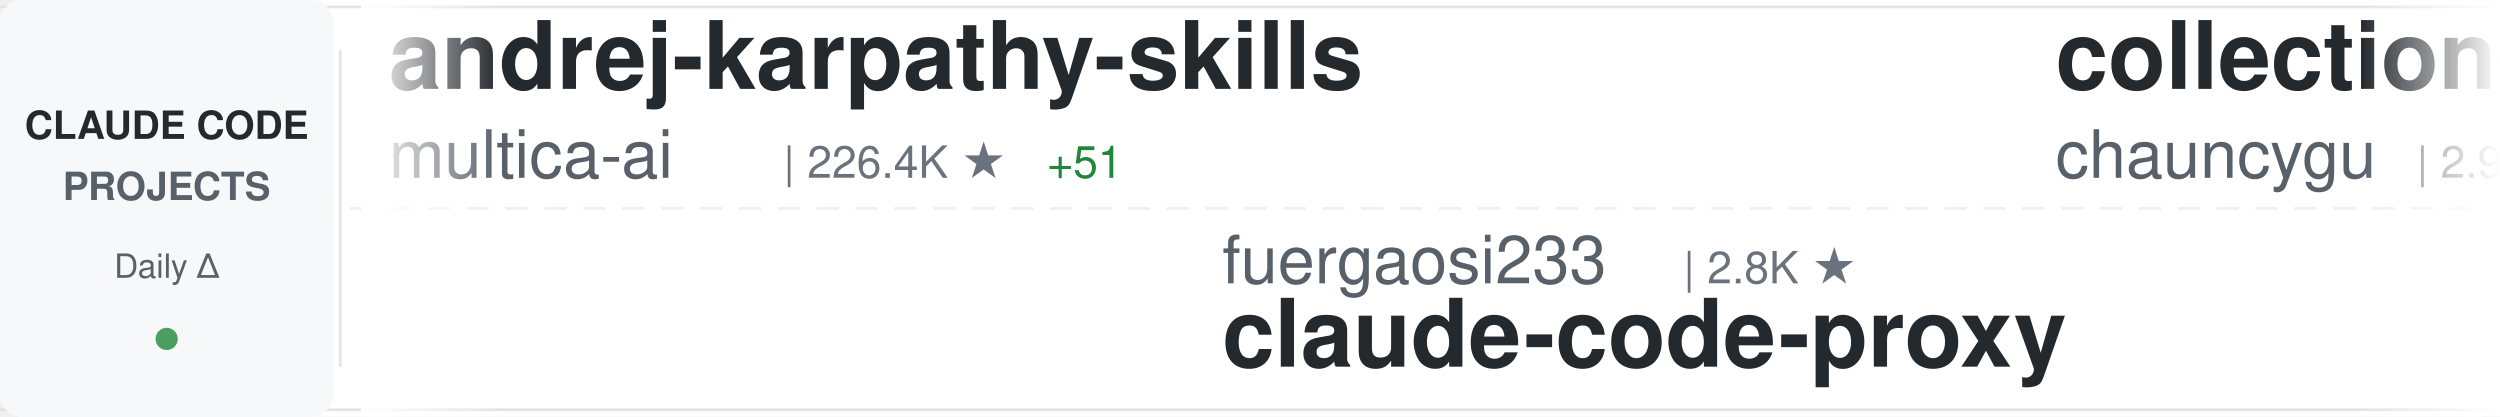
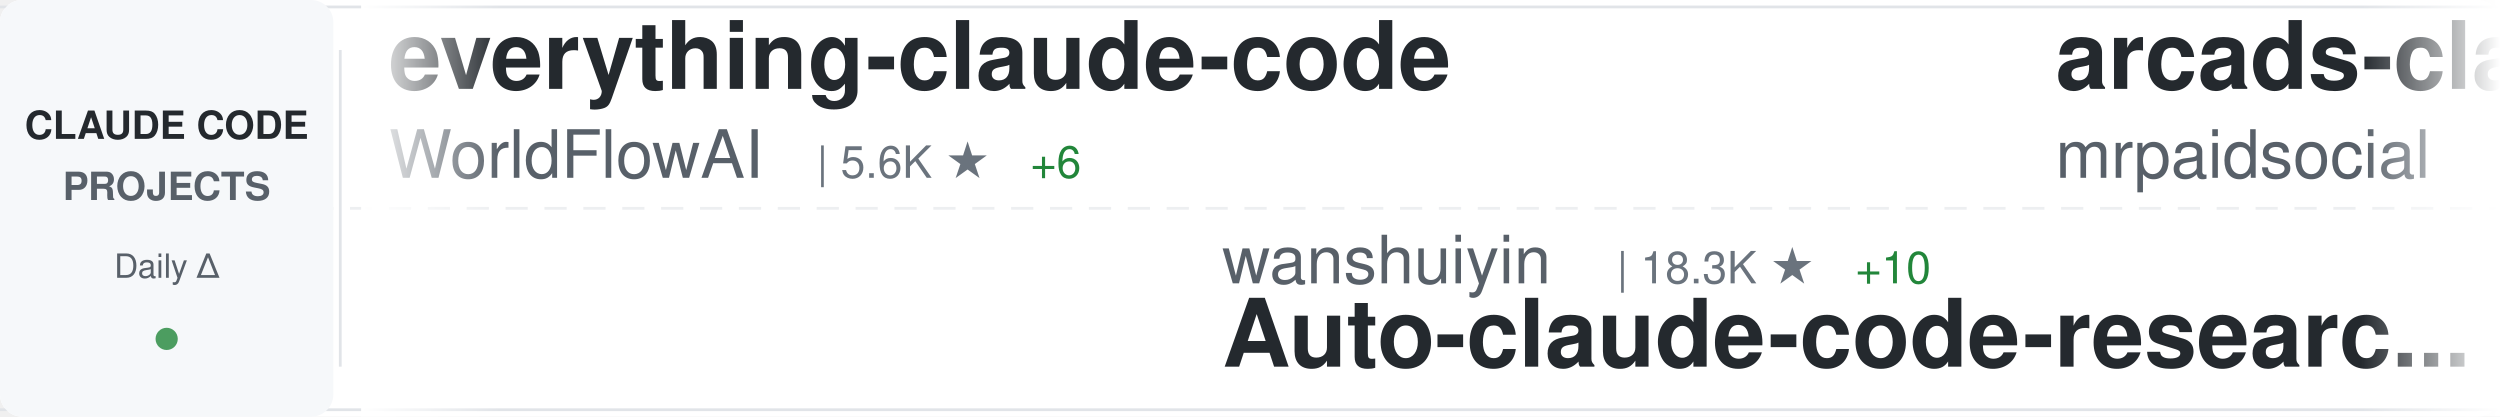
<svg xmlns="http://www.w3.org/2000/svg" width="900" height="150">
  <defs>
    <linearGradient id="awesomeLeftFade" x1="0%" y1="0%" x2="100%" y2="0%">
      <stop offset="0%" style="stop-color:#ffffff;stop-opacity:1" />
      <stop offset="100%" style="stop-color:#ffffff;stop-opacity:0" />
    </linearGradient>
    <linearGradient id="awesomeRightFade" x1="0%" y1="0%" x2="100%" y2="0%">
      <stop offset="0%" style="stop-color:#ffffff;stop-opacity:0" />
      <stop offset="100%" style="stop-color:#ffffff;stop-opacity:1" />
    </linearGradient>
  </defs>
  <rect width="900" height="150" fill="#ffffff" rx="8" />
  <rect x="0" y="2" width="900" height="1" fill="#e1e4e8" />
  <rect x="0" y="147" width="900" height="1" fill="#e1e4e8" />
  <line x1="0" y1="75" x2="900" y2="75" stroke="#e1e4e8" stroke-width="1" stroke-dasharray="8 6" opacity="0.6" />
  <rect x="0" y="0" width="120" height="150" fill="#f6f8fa" rx="8" />
  <text x="60" y="50" font-family="-apple-system, BlinkMacSystemFont, 'Segoe UI', Helvetica, Arial, sans-serif" font-size="14" font-weight="600" fill="#24292e" text-anchor="middle">CLAUDE CODE</text>
  <text x="60" y="72" font-family="-apple-system, BlinkMacSystemFont, 'Segoe UI', Helvetica, Arial, sans-serif" font-size="14" font-weight="600" fill="#586069" text-anchor="middle">PROJECTS</text>
  <text x="60" y="100" font-family="-apple-system, BlinkMacSystemFont, 'Segoe UI', Helvetica, Arial, sans-serif" font-size="12" font-weight="500" fill="#586069" text-anchor="middle">Daily Δ</text>
  <circle cx="60" cy="122" r="4" fill="#22863a" opacity="0.8" />
  <rect x="122" y="18" width="1" height="114" fill="#e1e4e8" />
  <clipPath id="awesomeTickerClip">
    <rect x="130" y="0" width="770" height="150" />
  </clipPath>
  <g clip-path="url(#awesomeTickerClip)">
    <g id="awesomeTickerItems">
      <animateTransform attributeName="transform" attributeType="XML" type="translate" from="0 0" to="-3000 0" dur="54s" repeatCount="indefinite" />
      <g transform="translate(0, 0)">
-         <text x="140" y="32" font-family="-apple-system, BlinkMacSystemFont, 'Segoe UI', Helvetica, Arial, sans-serif" font-size="34" font-weight="600" fill="#24292e">andrej-karpathy-skills</text>
-         <text x="140" y="64" font-family="-apple-system, BlinkMacSystemFont, 'Segoe UI', Helvetica, Arial, sans-serif" font-size="24" font-weight="400" fill="#586069">multica-ai</text>
-         <text x="282" y="64" font-family="-apple-system, BlinkMacSystemFont, 'Segoe UI', Helvetica, Arial, sans-serif" font-size="16" font-weight="500" fill="#6a737d">| 226.4K ★</text>
-         <text x="377" y="64" font-family="-apple-system, BlinkMacSystemFont, 'Segoe UI', Helvetica, Arial, sans-serif" font-size="16" font-weight="500" fill="#22863a"> +51</text>
+         <text x="140" y="32" font-family="-apple-system, BlinkMacSystemFont, 'Segoe UI', Helvetica, Arial, sans-serif" font-size="34" font-weight="600" fill="#24292e">everything-claude-code</text>
+         <text x="140" y="64" font-family="-apple-system, BlinkMacSystemFont, 'Segoe UI', Helvetica, Arial, sans-serif" font-size="24" font-weight="400" fill="#586069">WorldFlowAI</text>
+         <text x="294" y="64" font-family="-apple-system, BlinkMacSystemFont, 'Segoe UI', Helvetica, Arial, sans-serif" font-size="16" font-weight="500" fill="#6a737d">| 5.6K ★</text>
+         <text x="371" y="64" font-family="-apple-system, BlinkMacSystemFont, 'Segoe UI', Helvetica, Arial, sans-serif" font-size="16" font-weight="500" fill="#22863a"> +6</text>
      </g>
      <g transform="translate(300, 0)">
-         <text x="140" y="102" font-family="-apple-system, BlinkMacSystemFont, 'Segoe UI', Helvetica, Arial, sans-serif" font-size="24" font-weight="400" fill="#586069">fuergaosi233</text>
-         <text x="306" y="102" font-family="-apple-system, BlinkMacSystemFont, 'Segoe UI', Helvetica, Arial, sans-serif" font-size="16" font-weight="500" fill="#6a737d">| 2.8K ★</text>
-         <text x="140" y="132" font-family="-apple-system, BlinkMacSystemFont, 'Segoe UI', Helvetica, Arial, sans-serif" font-size="34" font-weight="600" fill="#24292e">claude-code-proxy</text>
+         <text x="140" y="102" font-family="-apple-system, BlinkMacSystemFont, 'Segoe UI', Helvetica, Arial, sans-serif" font-size="24" font-weight="400" fill="#586069">wanshuiyin</text>
+         <text x="282" y="102" font-family="-apple-system, BlinkMacSystemFont, 'Segoe UI', Helvetica, Arial, sans-serif" font-size="16" font-weight="500" fill="#6a737d">| 18.3K ★</text>
+         <text x="368" y="102" font-family="-apple-system, BlinkMacSystemFont, 'Segoe UI', Helvetica, Arial, sans-serif" font-size="16" font-weight="500" fill="#22863a"> +10</text>
+         <text x="140" y="132" font-family="-apple-system, BlinkMacSystemFont, 'Segoe UI', Helvetica, Arial, sans-serif" font-size="34" font-weight="600" fill="#24292e">Auto-claude-code-researc...</text>
      </g>
      <g transform="translate(600, 0)">
-         <text x="140" y="32" font-family="-apple-system, BlinkMacSystemFont, 'Segoe UI', Helvetica, Arial, sans-serif" font-size="34" font-weight="600" fill="#24292e">collection-claude-code-s...</text>
-         <text x="140" y="64" font-family="-apple-system, BlinkMacSystemFont, 'Segoe UI', Helvetica, Arial, sans-serif" font-size="24" font-weight="400" fill="#586069">chauncygu</text>
-         <text x="270" y="64" font-family="-apple-system, BlinkMacSystemFont, 'Segoe UI', Helvetica, Arial, sans-serif" font-size="16" font-weight="500" fill="#6a737d">| 2.9K ★</text>
+         <text x="140" y="32" font-family="-apple-system, BlinkMacSystemFont, 'Segoe UI', Helvetica, Arial, sans-serif" font-size="34" font-weight="600" fill="#24292e">arcads-claude-code-mrpai...</text>
+         <text x="140" y="64" font-family="-apple-system, BlinkMacSystemFont, 'Segoe UI', Helvetica, Arial, sans-serif" font-size="24" font-weight="400" fill="#586069">mrpaidsocial</text>
+         <text x="306" y="64" font-family="-apple-system, BlinkMacSystemFont, 'Segoe UI', Helvetica, Arial, sans-serif" font-size="16" font-weight="500" fill="#6a737d">| 1.6K ★</text>
      </g>
      <g transform="translate(900, 0)">
-         <text x="140" y="102" font-family="-apple-system, BlinkMacSystemFont, 'Segoe UI', Helvetica, Arial, sans-serif" font-size="24" font-weight="400" fill="#586069">zstmfhy</text>
-         <text x="246" y="102" font-family="-apple-system, BlinkMacSystemFont, 'Segoe UI', Helvetica, Arial, sans-serif" font-size="16" font-weight="500" fill="#6a737d">| 188 ★</text>
-         <text x="140" y="132" font-family="-apple-system, BlinkMacSystemFont, 'Segoe UI', Helvetica, Arial, sans-serif" font-size="34" font-weight="600" fill="#24292e">Claude-code</text>
+         <text x="140" y="102" font-family="-apple-system, BlinkMacSystemFont, 'Segoe UI', Helvetica, Arial, sans-serif" font-size="24" font-weight="400" fill="#586069">https-deeplearning-ai</text>
+         <text x="414" y="102" font-family="-apple-system, BlinkMacSystemFont, 'Segoe UI', Helvetica, Arial, sans-serif" font-size="16" font-weight="500" fill="#6a737d">| 560 ★</text>
+         <text x="140" y="132" font-family="-apple-system, BlinkMacSystemFont, 'Segoe UI', Helvetica, Arial, sans-serif" font-size="34" font-weight="600" fill="#24292e">sc-claude-code-files</text>
      </g>
      <g transform="translate(1200, 0)">
-         <text x="140" y="32" font-family="-apple-system, BlinkMacSystemFont, 'Segoe UI', Helvetica, Arial, sans-serif" font-size="34" font-weight="600" fill="#24292e">claude_code_src</text>
-         <text x="140" y="64" font-family="-apple-system, BlinkMacSystemFont, 'Segoe UI', Helvetica, Arial, sans-serif" font-size="24" font-weight="400" fill="#586069">ponponon</text>
-         <text x="258" y="64" font-family="-apple-system, BlinkMacSystemFont, 'Segoe UI', Helvetica, Arial, sans-serif" font-size="16" font-weight="500" fill="#6a737d">| 2.3K ★</text>
+         <text x="140" y="32" font-family="-apple-system, BlinkMacSystemFont, 'Segoe UI', Helvetica, Arial, sans-serif" font-size="34" font-weight="600" fill="#24292e">claude-code-rev</text>
+         <text x="140" y="64" font-family="-apple-system, BlinkMacSystemFont, 'Segoe UI', Helvetica, Arial, sans-serif" font-size="24" font-weight="400" fill="#586069">oboard</text>
+         <text x="234" y="64" font-family="-apple-system, BlinkMacSystemFont, 'Segoe UI', Helvetica, Arial, sans-serif" font-size="16" font-weight="500" fill="#6a737d">| 3.3K ★</text>
      </g>
      <g transform="translate(1500, 0)">
-         <text x="140" y="102" font-family="-apple-system, BlinkMacSystemFont, 'Segoe UI', Helvetica, Arial, sans-serif" font-size="24" font-weight="400" fill="#586069">Piebald-AI</text>
-         <text x="282" y="102" font-family="-apple-system, BlinkMacSystemFont, 'Segoe UI', Helvetica, Arial, sans-serif" font-size="16" font-weight="500" fill="#6a737d">| 13.0K ★</text>
-         <text x="368" y="102" font-family="-apple-system, BlinkMacSystemFont, 'Segoe UI', Helvetica, Arial, sans-serif" font-size="16" font-weight="500" fill="#22863a"> +2</text>
-         <text x="140" y="132" font-family="-apple-system, BlinkMacSystemFont, 'Segoe UI', Helvetica, Arial, sans-serif" font-size="34" font-weight="600" fill="#24292e">claude-code-system-promp...</text>
+         <text x="140" y="102" font-family="-apple-system, BlinkMacSystemFont, 'Segoe UI', Helvetica, Arial, sans-serif" font-size="24" font-weight="400" fill="#586069">777genius</text>
+         <text x="270" y="102" font-family="-apple-system, BlinkMacSystemFont, 'Segoe UI', Helvetica, Arial, sans-serif" font-size="16" font-weight="500" fill="#6a737d">| 936 ★</text>
+         <text x="140" y="132" font-family="-apple-system, BlinkMacSystemFont, 'Segoe UI', Helvetica, Arial, sans-serif" font-size="34" font-weight="600" fill="#24292e">claude-code-source-code</text>
      </g>
      <g transform="translate(1800, 0)">
-         <text x="140" y="32" font-family="-apple-system, BlinkMacSystemFont, 'Segoe UI', Helvetica, Arial, sans-serif" font-size="34" font-weight="600" fill="#24292e">Claude-Code</text>
-         <text x="140" y="64" font-family="-apple-system, BlinkMacSystemFont, 'Segoe UI', Helvetica, Arial, sans-serif" font-size="24" font-weight="400" fill="#586069">KPR111</text>
-         <text x="234" y="64" font-family="-apple-system, BlinkMacSystemFont, 'Segoe UI', Helvetica, Arial, sans-serif" font-size="16" font-weight="500" fill="#6a737d">| 18 ★</text>
+         <text x="140" y="32" font-family="-apple-system, BlinkMacSystemFont, 'Segoe UI', Helvetica, Arial, sans-serif" font-size="34" font-weight="600" fill="#24292e">claude-code-best-practic...</text>
+         <text x="140" y="64" font-family="-apple-system, BlinkMacSystemFont, 'Segoe UI', Helvetica, Arial, sans-serif" font-size="24" font-weight="400" fill="#586069">shanraisshan</text>
+         <text x="306" y="64" font-family="-apple-system, BlinkMacSystemFont, 'Segoe UI', Helvetica, Arial, sans-serif" font-size="16" font-weight="500" fill="#6a737d">| 68.3K ★</text>
+         <text x="392" y="64" font-family="-apple-system, BlinkMacSystemFont, 'Segoe UI', Helvetica, Arial, sans-serif" font-size="16" font-weight="500" fill="#22863a"> +4</text>
      </g>
      <g transform="translate(2100, 0)">
-         <text x="140" y="102" font-family="-apple-system, BlinkMacSystemFont, 'Segoe UI', Helvetica, Arial, sans-serif" font-size="24" font-weight="400" fill="#586069">Maciek-roboblog</text>
-         <text x="342" y="102" font-family="-apple-system, BlinkMacSystemFont, 'Segoe UI', Helvetica, Arial, sans-serif" font-size="16" font-weight="500" fill="#6a737d">| 8.8K ★</text>
-         <text x="140" y="132" font-family="-apple-system, BlinkMacSystemFont, 'Segoe UI', Helvetica, Arial, sans-serif" font-size="34" font-weight="600" fill="#24292e">Claude-Code-Usage-Monito...</text>
+         <text x="140" y="102" font-family="-apple-system, BlinkMacSystemFont, 'Segoe UI', Helvetica, Arial, sans-serif" font-size="24" font-weight="400" fill="#586069">daymade</text>
+         <text x="246" y="102" font-family="-apple-system, BlinkMacSystemFont, 'Segoe UI', Helvetica, Arial, sans-serif" font-size="16" font-weight="500" fill="#6a737d">| 1.5K ★</text>
+         <text x="140" y="132" font-family="-apple-system, BlinkMacSystemFont, 'Segoe UI', Helvetica, Arial, sans-serif" font-size="34" font-weight="600" fill="#24292e">claude-code-skills</text>
      </g>
      <g transform="translate(2400, 0)">
-         <text x="140" y="32" font-family="-apple-system, BlinkMacSystemFont, 'Segoe UI', Helvetica, Arial, sans-serif" font-size="34" font-weight="600" fill="#24292e">claude-code-webui</text>
-         <text x="140" y="64" font-family="-apple-system, BlinkMacSystemFont, 'Segoe UI', Helvetica, Arial, sans-serif" font-size="24" font-weight="400" fill="#586069">sugyan</text>
-         <text x="234" y="64" font-family="-apple-system, BlinkMacSystemFont, 'Segoe UI', Helvetica, Arial, sans-serif" font-size="16" font-weight="500" fill="#6a737d">| 1.1K ★</text>
+         <text x="140" y="32" font-family="-apple-system, BlinkMacSystemFont, 'Segoe UI', Helvetica, Arial, sans-serif" font-size="34" font-weight="600" fill="#24292e">Claude-Code-Source-Study</text>
+         <text x="140" y="64" font-family="-apple-system, BlinkMacSystemFont, 'Segoe UI', Helvetica, Arial, sans-serif" font-size="24" font-weight="400" fill="#586069">luyao618</text>
+         <text x="258" y="64" font-family="-apple-system, BlinkMacSystemFont, 'Segoe UI', Helvetica, Arial, sans-serif" font-size="16" font-weight="500" fill="#6a737d">| 1.7K ★</text>
      </g>
      <g transform="translate(2700, 0)">
-         <text x="140" y="102" font-family="-apple-system, BlinkMacSystemFont, 'Segoe UI', Helvetica, Arial, sans-serif" font-size="24" font-weight="400" fill="#586069">Windy3f3f3f3f</text>
-         <text x="318" y="102" font-family="-apple-system, BlinkMacSystemFont, 'Segoe UI', Helvetica, Arial, sans-serif" font-size="16" font-weight="500" fill="#6a737d">| 3.8K ★</text>
-         <text x="395" y="102" font-family="-apple-system, BlinkMacSystemFont, 'Segoe UI', Helvetica, Arial, sans-serif" font-size="16" font-weight="500" fill="#22863a"> +1</text>
-         <text x="140" y="132" font-family="-apple-system, BlinkMacSystemFont, 'Segoe UI', Helvetica, Arial, sans-serif" font-size="34" font-weight="600" fill="#24292e">how-claude-code-works</text>
+         <text x="140" y="102" font-family="-apple-system, BlinkMacSystemFont, 'Segoe UI', Helvetica, Arial, sans-serif" font-size="24" font-weight="400" fill="#586069">VILA-Lab</text>
+         <text x="258" y="102" font-family="-apple-system, BlinkMacSystemFont, 'Segoe UI', Helvetica, Arial, sans-serif" font-size="16" font-weight="500" fill="#6a737d">| 2.2K ★</text>
+         <text x="335" y="102" font-family="-apple-system, BlinkMacSystemFont, 'Segoe UI', Helvetica, Arial, sans-serif" font-size="16" font-weight="500" fill="#22863a"> +1</text>
+         <text x="140" y="132" font-family="-apple-system, BlinkMacSystemFont, 'Segoe UI', Helvetica, Arial, sans-serif" font-size="34" font-weight="600" fill="#24292e">Dive-into-Claude-Code</text>
      </g>
      <g transform="translate(3000, 0)">
-         <text x="140" y="32" font-family="-apple-system, BlinkMacSystemFont, 'Segoe UI', Helvetica, Arial, sans-serif" font-size="34" font-weight="600" fill="#24292e">andrej-karpathy-skills</text>
-         <text x="140" y="64" font-family="-apple-system, BlinkMacSystemFont, 'Segoe UI', Helvetica, Arial, sans-serif" font-size="24" font-weight="400" fill="#586069">multica-ai</text>
-         <text x="282" y="64" font-family="-apple-system, BlinkMacSystemFont, 'Segoe UI', Helvetica, Arial, sans-serif" font-size="16" font-weight="500" fill="#6a737d">| 226.4K ★</text>
-         <text x="377" y="64" font-family="-apple-system, BlinkMacSystemFont, 'Segoe UI', Helvetica, Arial, sans-serif" font-size="16" font-weight="500" fill="#22863a"> +51</text>
+         <text x="140" y="32" font-family="-apple-system, BlinkMacSystemFont, 'Segoe UI', Helvetica, Arial, sans-serif" font-size="34" font-weight="600" fill="#24292e">everything-claude-code</text>
+         <text x="140" y="64" font-family="-apple-system, BlinkMacSystemFont, 'Segoe UI', Helvetica, Arial, sans-serif" font-size="24" font-weight="400" fill="#586069">WorldFlowAI</text>
+         <text x="294" y="64" font-family="-apple-system, BlinkMacSystemFont, 'Segoe UI', Helvetica, Arial, sans-serif" font-size="16" font-weight="500" fill="#6a737d">| 5.6K ★</text>
+         <text x="371" y="64" font-family="-apple-system, BlinkMacSystemFont, 'Segoe UI', Helvetica, Arial, sans-serif" font-size="16" font-weight="500" fill="#22863a"> +6</text>
      </g>
      <g transform="translate(3300, 0)">
-         <text x="140" y="102" font-family="-apple-system, BlinkMacSystemFont, 'Segoe UI', Helvetica, Arial, sans-serif" font-size="24" font-weight="400" fill="#586069">fuergaosi233</text>
-         <text x="306" y="102" font-family="-apple-system, BlinkMacSystemFont, 'Segoe UI', Helvetica, Arial, sans-serif" font-size="16" font-weight="500" fill="#6a737d">| 2.8K ★</text>
-         <text x="140" y="132" font-family="-apple-system, BlinkMacSystemFont, 'Segoe UI', Helvetica, Arial, sans-serif" font-size="34" font-weight="600" fill="#24292e">claude-code-proxy</text>
+         <text x="140" y="102" font-family="-apple-system, BlinkMacSystemFont, 'Segoe UI', Helvetica, Arial, sans-serif" font-size="24" font-weight="400" fill="#586069">wanshuiyin</text>
+         <text x="282" y="102" font-family="-apple-system, BlinkMacSystemFont, 'Segoe UI', Helvetica, Arial, sans-serif" font-size="16" font-weight="500" fill="#6a737d">| 18.3K ★</text>
+         <text x="368" y="102" font-family="-apple-system, BlinkMacSystemFont, 'Segoe UI', Helvetica, Arial, sans-serif" font-size="16" font-weight="500" fill="#22863a"> +10</text>
+         <text x="140" y="132" font-family="-apple-system, BlinkMacSystemFont, 'Segoe UI', Helvetica, Arial, sans-serif" font-size="34" font-weight="600" fill="#24292e">Auto-claude-code-researc...</text>
      </g>
      <g transform="translate(3600, 0)">
-         <text x="140" y="32" font-family="-apple-system, BlinkMacSystemFont, 'Segoe UI', Helvetica, Arial, sans-serif" font-size="34" font-weight="600" fill="#24292e">collection-claude-code-s...</text>
-         <text x="140" y="64" font-family="-apple-system, BlinkMacSystemFont, 'Segoe UI', Helvetica, Arial, sans-serif" font-size="24" font-weight="400" fill="#586069">chauncygu</text>
-         <text x="270" y="64" font-family="-apple-system, BlinkMacSystemFont, 'Segoe UI', Helvetica, Arial, sans-serif" font-size="16" font-weight="500" fill="#6a737d">| 2.9K ★</text>
+         <text x="140" y="32" font-family="-apple-system, BlinkMacSystemFont, 'Segoe UI', Helvetica, Arial, sans-serif" font-size="34" font-weight="600" fill="#24292e">arcads-claude-code-mrpai...</text>
+         <text x="140" y="64" font-family="-apple-system, BlinkMacSystemFont, 'Segoe UI', Helvetica, Arial, sans-serif" font-size="24" font-weight="400" fill="#586069">mrpaidsocial</text>
+         <text x="306" y="64" font-family="-apple-system, BlinkMacSystemFont, 'Segoe UI', Helvetica, Arial, sans-serif" font-size="16" font-weight="500" fill="#6a737d">| 1.6K ★</text>
      </g>
      <g transform="translate(3900, 0)">
-         <text x="140" y="102" font-family="-apple-system, BlinkMacSystemFont, 'Segoe UI', Helvetica, Arial, sans-serif" font-size="24" font-weight="400" fill="#586069">zstmfhy</text>
-         <text x="246" y="102" font-family="-apple-system, BlinkMacSystemFont, 'Segoe UI', Helvetica, Arial, sans-serif" font-size="16" font-weight="500" fill="#6a737d">| 188 ★</text>
-         <text x="140" y="132" font-family="-apple-system, BlinkMacSystemFont, 'Segoe UI', Helvetica, Arial, sans-serif" font-size="34" font-weight="600" fill="#24292e">Claude-code</text>
+         <text x="140" y="102" font-family="-apple-system, BlinkMacSystemFont, 'Segoe UI', Helvetica, Arial, sans-serif" font-size="24" font-weight="400" fill="#586069">https-deeplearning-ai</text>
+         <text x="414" y="102" font-family="-apple-system, BlinkMacSystemFont, 'Segoe UI', Helvetica, Arial, sans-serif" font-size="16" font-weight="500" fill="#6a737d">| 560 ★</text>
+         <text x="140" y="132" font-family="-apple-system, BlinkMacSystemFont, 'Segoe UI', Helvetica, Arial, sans-serif" font-size="34" font-weight="600" fill="#24292e">sc-claude-code-files</text>
      </g>
    </g>
  </g>
  <rect x="130" y="0" width="50" height="150" fill="url(#awesomeLeftFade)" />
  <rect x="850" y="0" width="50" height="150" fill="url(#awesomeRightFade)" />
</svg>
